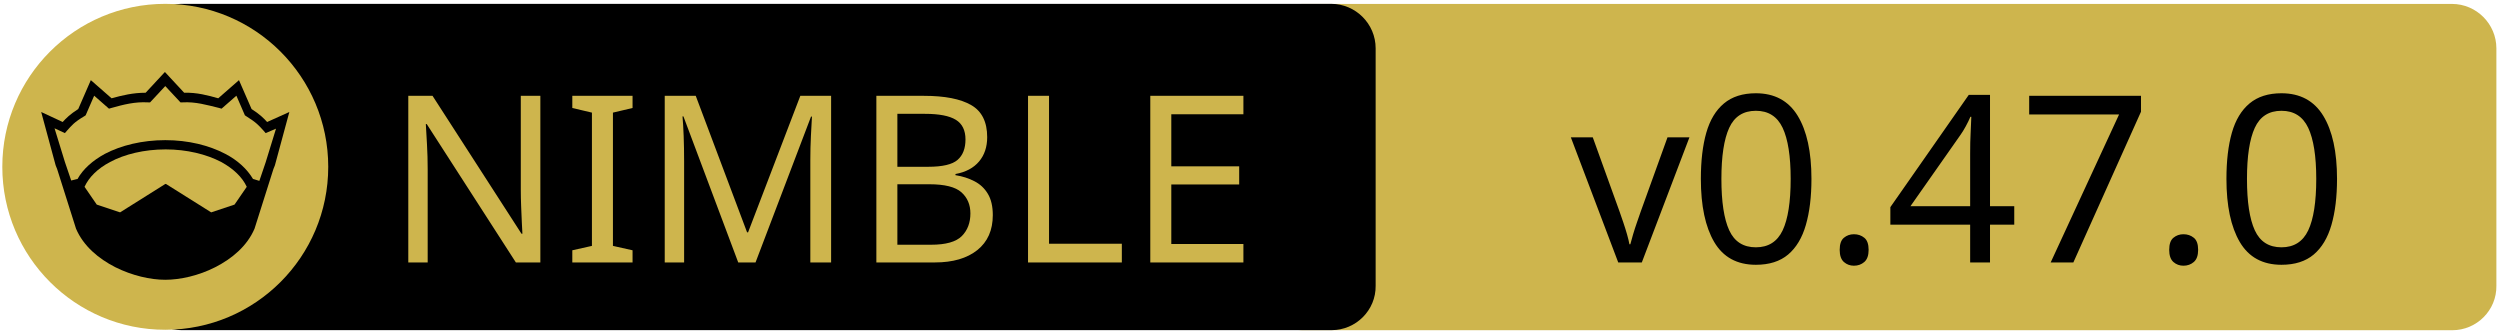
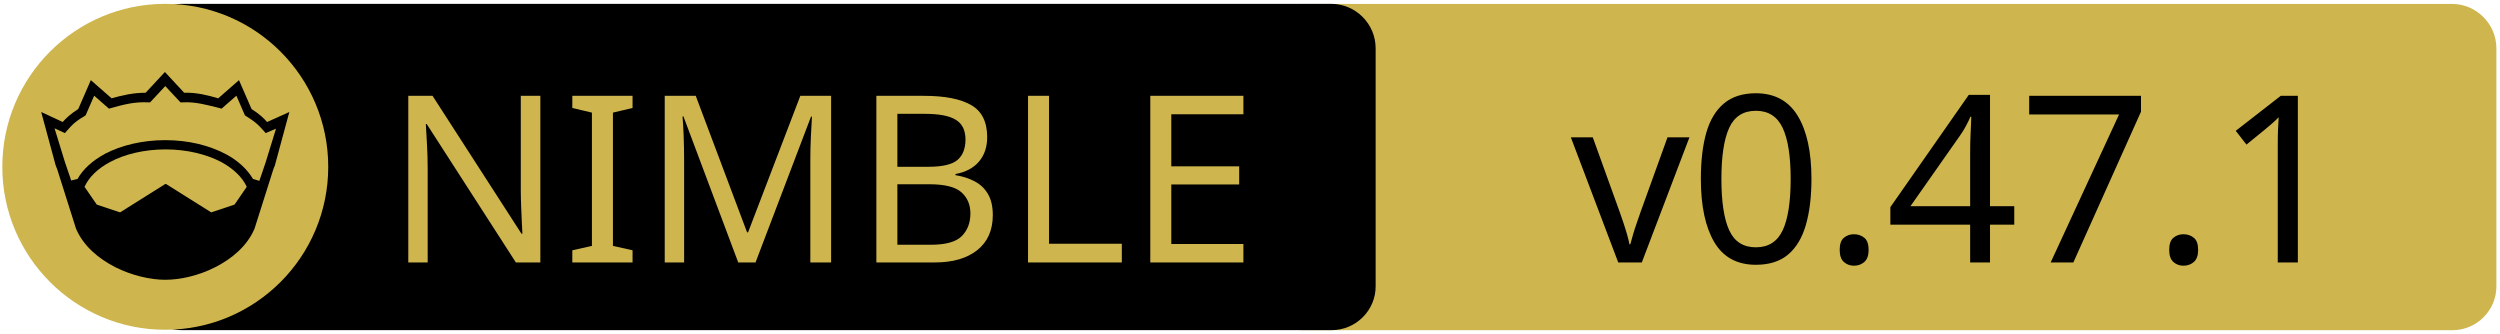
<svg xmlns="http://www.w3.org/2000/svg" xmlns:xlink="http://www.w3.org/1999/xlink" width="675" height="90" xml:space="preserve" version="1.1">
  <a xlink:href="https://github.com/h3rald/min">
    <g>
      <path fill="#CEB54D" id="svg_15" d="m662.123,89.159l-310.5,0c-6.6,0 -12,-5.4 -12,-12l0,-64.1c0,-6.6 5.4,-12 12,-12l310.4,0c6.6,0 12,5.4 12,12l0,64.1c0.1,6.6 -5.3,12 -11.9,12z" />
      <path id="svg_1" d="m359.524,89.139l-310.5,0c-6.6,0 -12,-5.4 -12,-12l0,-64.1c0,-6.6 5.4,-12 12,-12l310.4,0c6.6,0 12,5.4 12,12l0,64.1c0.1,6.6 -5.3,12 -11.9,12z" />
      <rect id="svg_2" fill="none" height="45.9" width="315.3" class="st0" y="24.539" x="60.224" />
      <circle id="svg_4" fill="#CEB54D" r="44" cy="45.039" cx="44.624" class="st1" />
      <g id="XMLID_4_">
        <path id="svg_5" d="m78.124,30.239l-3.9,14.4l-0.4,1l-5.1,16.1c0,0 0,0 0,0c-2,4.7 -6.1,8.1 -10.6,10.4c-4.5,2.3 -9.5,3.4 -13.5,3.4c-4,0 -8.9,-1.1 -13.5,-3.4c-4.5,-2.3 -8.6,-5.7 -10.6,-10.4c0,0 0,0 0,0l-5.1,-16.1l-0.4,-1l-3.9,-14.4l5.8,2.7c0.9,-1 2,-2.1 4.2,-3.5l3.4,-7.8l5.6,4.9c2.9,-0.8 5.8,-1.5 9.2,-1.5l5.2,-5.6l5.2,5.6c3.4,-0.1 6.4,0.7 9.2,1.5l5.6,-4.9l3.4,7.8c2.2,1.4 3.3,2.5 4.2,3.5l6,-2.7z" />
        <g id="XMLID_6_">
          <g id="svg_6">
            <path id="svg_7" fill="#CEB54D" d="m66.624,50.439l-3.3,4.8l-6.3,2.1l-12.1,-7.6c-0.1,-0.1 -0.3,-0.1 -0.4,0l-12.1,7.6l-6.3,-2.1l-3.3,-4.8c1.2,-2.6 3.5,-4.9 6.9,-6.7c3.9,-2.1 9.2,-3.4 15,-3.4c5.7,0 11,1.3 15,3.4c3.3,1.8 5.7,4.1 6.9,6.7z" class="st1" />
          </g>
          <g id="svg_8" />
        </g>
        <g id="XMLID_5_">
          <g id="svg_9">
            <path id="svg_10" fill="#CEB54D" d="m74.524,34.739l-2.8,9.1l-1.7,5l-1.6,-0.5c0,0 -0.1,0 -0.1,0c-1.6,-2.7 -4.2,-5.1 -7.5,-6.8c-4.4,-2.3 -10,-3.7 -16.2,-3.7c-6.2,0 -11.9,1.4 -16.3,3.7c-3.3,1.8 -5.9,4.1 -7.4,6.8c0,0 -0.1,0 -0.1,0l-1.6,0.4l-1.7,-5l-2.8,-9.1l2.8,1.3l0.6,-0.7c1.2,-1.3 1.8,-2.2 4.7,-3.9l0.3,-0.2l2.3,-5.3l4,3.5l0.7,-0.2c3.2,-0.9 6.3,-1.7 9.8,-1.5l0.6,0l4.1,-4.4l4.1,4.4l0.6,0c3.5,-0.2 6.5,0.7 9.8,1.5l0.7,0.2l4,-3.5l2.3,5.3l0.3,0.2c2.9,1.8 3.5,2.6 4.7,3.9l0.6,0.7l2.8,-1.2z" class="st1" />
          </g>
          <g id="svg_11" />
        </g>
      </g>
      <text x="-442" y="-350.021" id="svg_16" font-size="63px" font-family="'PT Sans Caption', 'Tahoma', 'Helvetica Neue Medium', 'PT Sans', sans-serif" fill="#CEB54D" class="st1 st2 st3" transform="matrix(1 0 0 1 546.13 420.879)">NIMBLE</text>
-       <text x="-122.0" y="-350.012" id="svg_17" font-size="63.012px" font-family="'PT Sans Caption', 'Tahoma', 'Helvetica Neue Medium', 'PT Sans', sans-serif" fill="#000000" class="st1 st2 st3" transform="matrix(1 0 0 1 546.13 420.879)">v0.47.0</text>
+       <text x="-122.0" y="-350.012" id="svg_17" font-size="63.012px" font-family="'PT Sans Caption', 'Tahoma', 'Helvetica Neue Medium', 'PT Sans', sans-serif" fill="#000000" class="st1 st2 st3" transform="matrix(1 0 0 1 546.13 420.879)">v0.47.1</text>
    </g>
  </a>
</svg>
